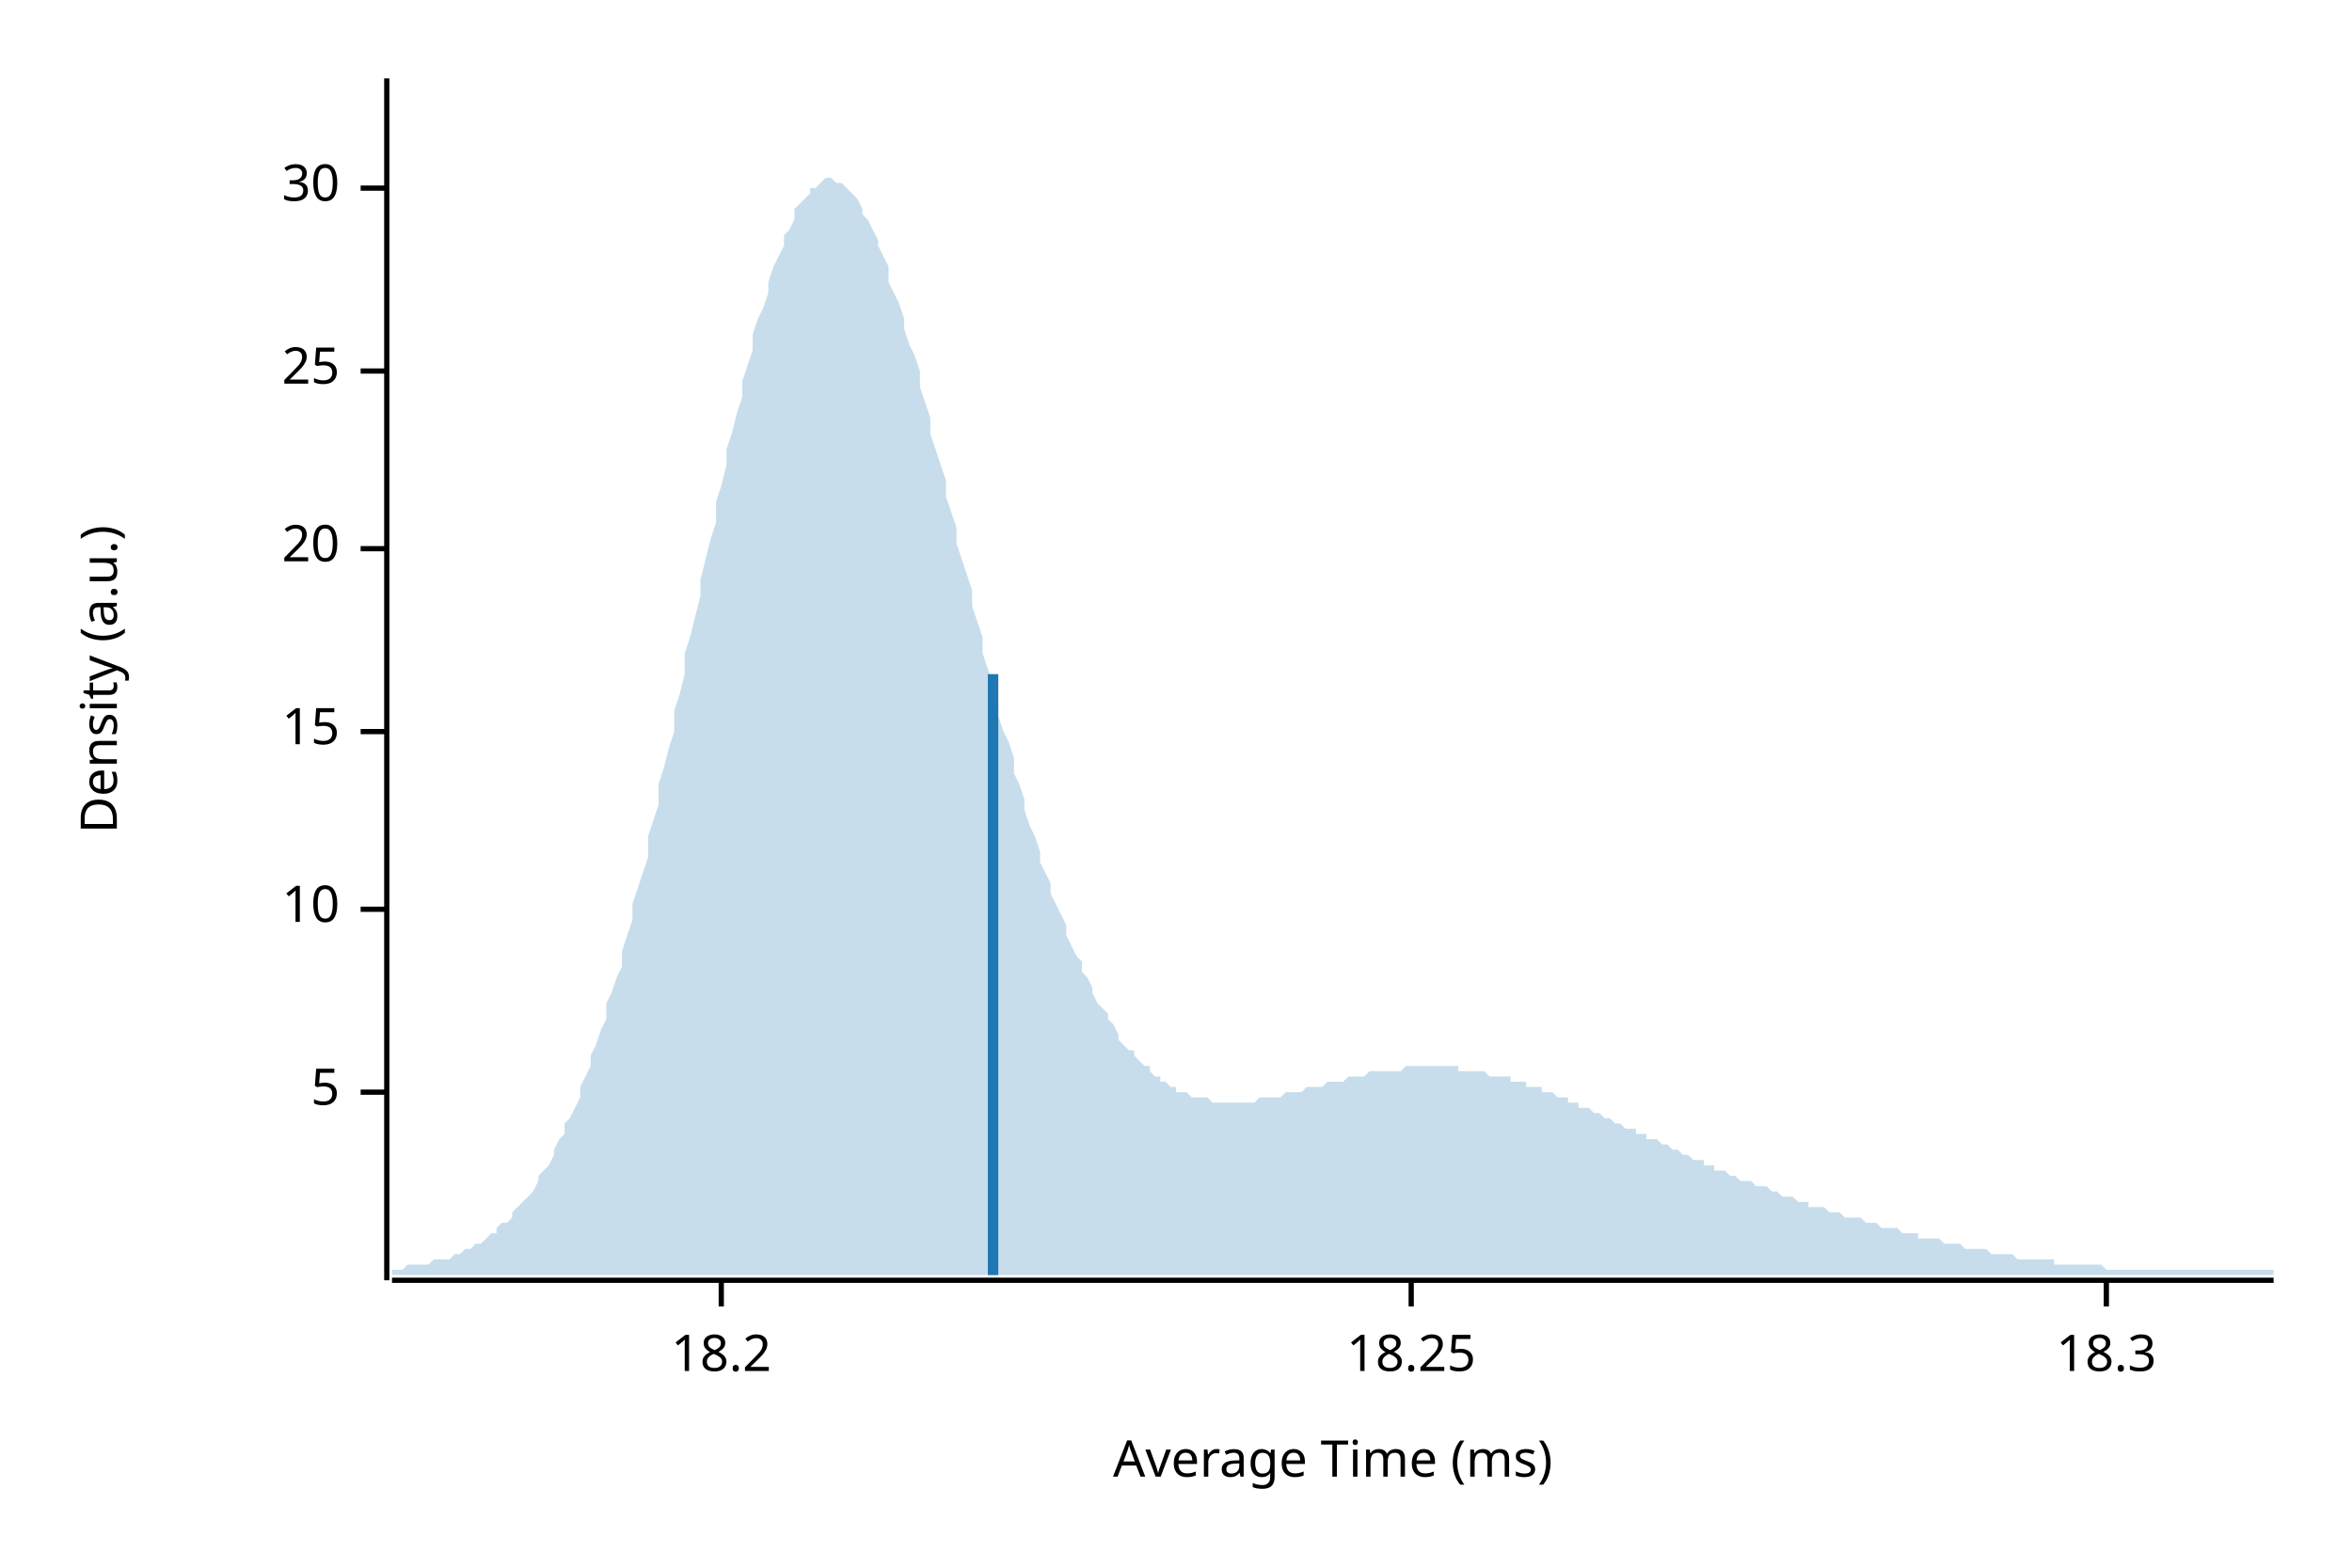
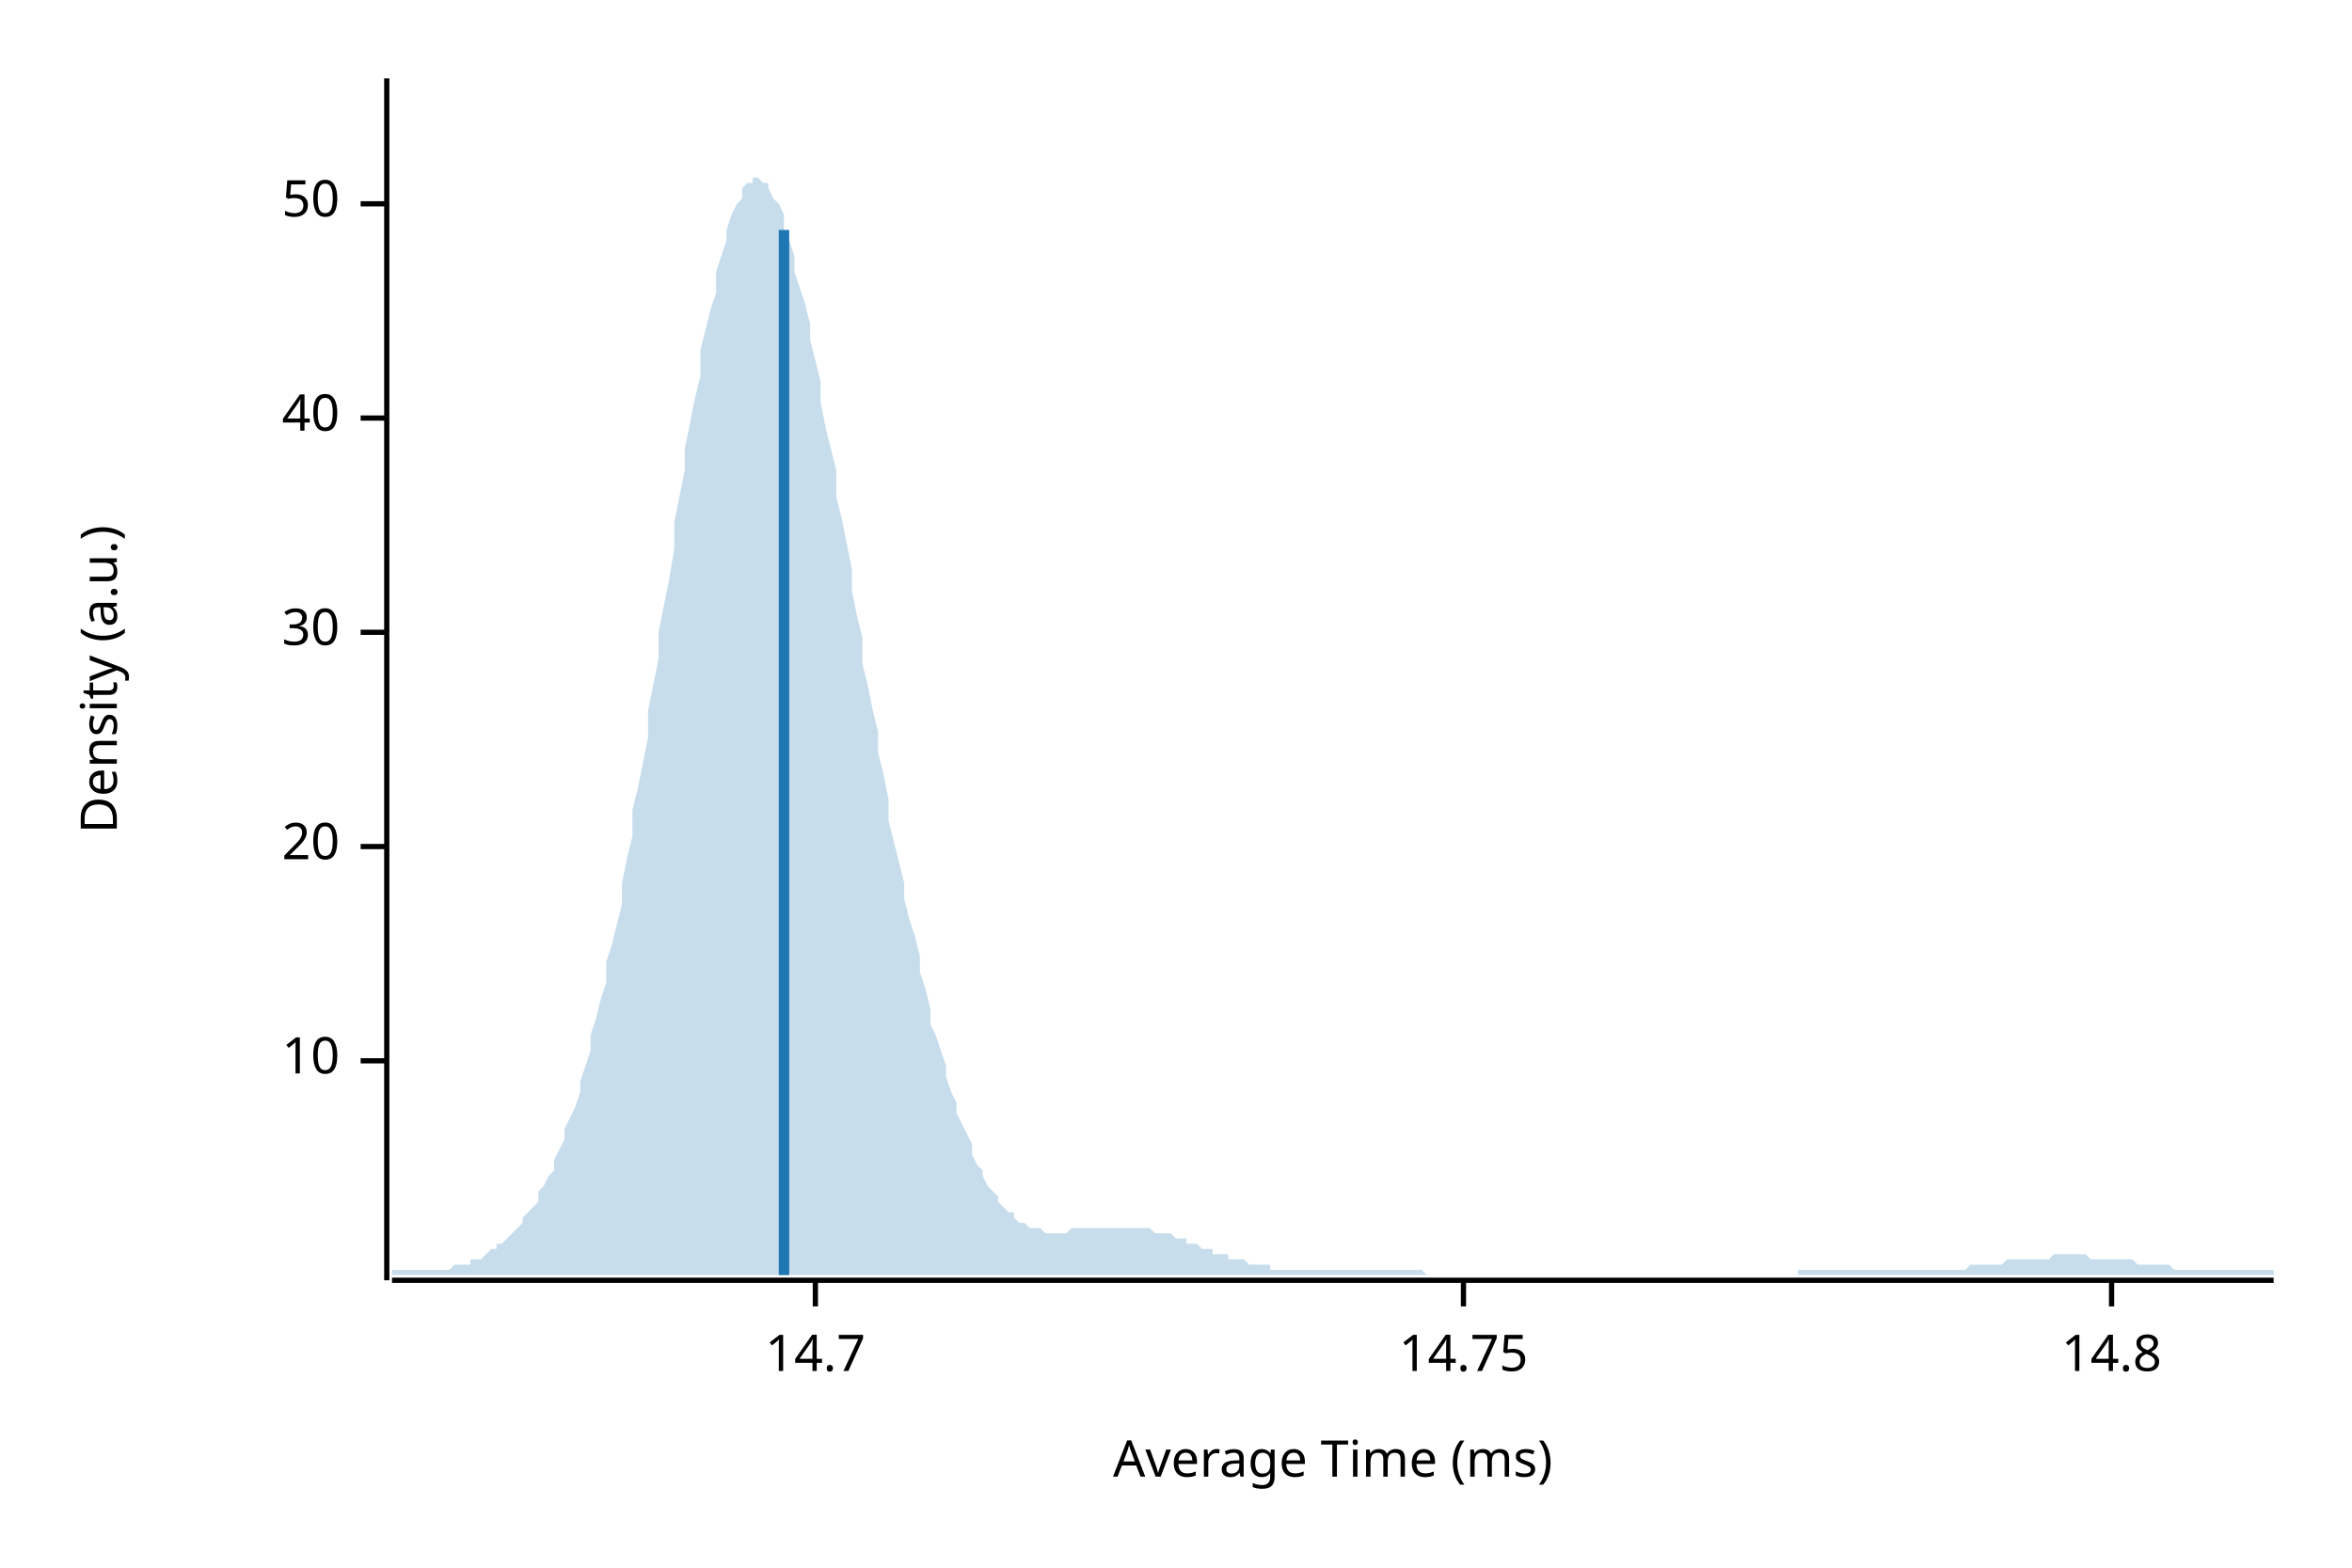
<svg xmlns="http://www.w3.org/2000/svg" width="450" height="300" viewBox="0 0 450 300">
  <text x="15" y="130" dy="0.76em" text-anchor="middle" font-family="sans-serif" font-size="9.677" opacity="1" fill="#000000" transform="rotate(270, 15, 130)">
Density (a.u.)
</text>
  <text x="255" y="285" dy="-0.5ex" text-anchor="middle" font-family="sans-serif" font-size="9.677" opacity="1" fill="#000000">
Average Time (ms)
</text>
  <polyline fill="none" opacity="1" stroke="#000000" stroke-width="1" points="74,15 74,245 " />
-   <text x="65" y="209" dy="0.5ex" text-anchor="end" font-family="sans-serif" font-size="9.677" opacity="1" fill="#000000">
- 5
- </text>
-   <polyline fill="none" opacity="1" stroke="#000000" stroke-width="1" points="69,209 74,209 " />
-   <text x="65" y="174" dy="0.5ex" text-anchor="end" font-family="sans-serif" font-size="9.677" opacity="1" fill="#000000">
+   <text x="65" y="203" dy="0.5ex" text-anchor="end" font-family="sans-serif" font-size="9.677" opacity="1" fill="#000000">
10
</text>
-   <polyline fill="none" opacity="1" stroke="#000000" stroke-width="1" points="69,174 74,174 " />
-   <text x="65" y="140" dy="0.5ex" text-anchor="end" font-family="sans-serif" font-size="9.677" opacity="1" fill="#000000">
- 15
- </text>
-   <polyline fill="none" opacity="1" stroke="#000000" stroke-width="1" points="69,140 74,140 " />
-   <text x="65" y="105" dy="0.5ex" text-anchor="end" font-family="sans-serif" font-size="9.677" opacity="1" fill="#000000">
+   <polyline fill="none" opacity="1" stroke="#000000" stroke-width="1" points="69,203 74,203 " />
+   <text x="65" y="162" dy="0.5ex" text-anchor="end" font-family="sans-serif" font-size="9.677" opacity="1" fill="#000000">
20
</text>
-   <polyline fill="none" opacity="1" stroke="#000000" stroke-width="1" points="69,105 74,105 " />
-   <text x="65" y="71" dy="0.5ex" text-anchor="end" font-family="sans-serif" font-size="9.677" opacity="1" fill="#000000">
- 25
- </text>
-   <polyline fill="none" opacity="1" stroke="#000000" stroke-width="1" points="69,71 74,71 " />
-   <text x="65" y="36" dy="0.5ex" text-anchor="end" font-family="sans-serif" font-size="9.677" opacity="1" fill="#000000">
+   <polyline fill="none" opacity="1" stroke="#000000" stroke-width="1" points="69,162 74,162 " />
+   <text x="65" y="121" dy="0.5ex" text-anchor="end" font-family="sans-serif" font-size="9.677" opacity="1" fill="#000000">
30
</text>
-   <polyline fill="none" opacity="1" stroke="#000000" stroke-width="1" points="69,36 74,36 " />
+   <polyline fill="none" opacity="1" stroke="#000000" stroke-width="1" points="69,121 74,121 " />
+   <text x="65" y="80" dy="0.5ex" text-anchor="end" font-family="sans-serif" font-size="9.677" opacity="1" fill="#000000">
+ 40
+ </text>
+   <polyline fill="none" opacity="1" stroke="#000000" stroke-width="1" points="69,80 74,80 " />
+   <text x="65" y="39" dy="0.5ex" text-anchor="end" font-family="sans-serif" font-size="9.677" opacity="1" fill="#000000">
+ 50
+ </text>
+   <polyline fill="none" opacity="1" stroke="#000000" stroke-width="1" points="69,39 74,39 " />
  <polyline fill="none" opacity="1" stroke="#000000" stroke-width="1" points="75,245 435,245 " />
-   <text x="138" y="255" dy="0.76em" text-anchor="middle" font-family="sans-serif" font-size="9.677" opacity="1" fill="#000000">
- 18.2
+   <text x="156" y="255" dy="0.76em" text-anchor="middle" font-family="sans-serif" font-size="9.677" opacity="1" fill="#000000">
+ 14.7
</text>
-   <polyline fill="none" opacity="1" stroke="#000000" stroke-width="1" points="138,245 138,250 " />
-   <text x="270" y="255" dy="0.76em" text-anchor="middle" font-family="sans-serif" font-size="9.677" opacity="1" fill="#000000">
- 18.25
+   <polyline fill="none" opacity="1" stroke="#000000" stroke-width="1" points="156,245 156,250 " />
+   <text x="280" y="255" dy="0.76em" text-anchor="middle" font-family="sans-serif" font-size="9.677" opacity="1" fill="#000000">
+ 14.75
</text>
-   <polyline fill="none" opacity="1" stroke="#000000" stroke-width="1" points="270,245 270,250 " />
-   <text x="403" y="255" dy="0.76em" text-anchor="middle" font-family="sans-serif" font-size="9.677" opacity="1" fill="#000000">
- 18.3
+   <polyline fill="none" opacity="1" stroke="#000000" stroke-width="1" points="280,245 280,250 " />
+   <text x="404" y="255" dy="0.76em" text-anchor="middle" font-family="sans-serif" font-size="9.677" opacity="1" fill="#000000">
+ 14.8
</text>
-   <polyline fill="none" opacity="1" stroke="#000000" stroke-width="1" points="403,245 403,250 " />
-   <polygon opacity="0.25" fill="#1F78B4" points="75,243 75,243 76,243 77,243 77,243 78,242 79,242 80,242 80,242 81,242 82,242 82,242 83,241 84,241 85,241 85,241 86,241 87,240 87,240 88,240 89,239 90,239 90,239 91,238 92,238 93,237 93,237 94,236 95,236 95,235 96,234 97,234 98,233 98,232 99,231 100,230 100,230 101,229 102,228 103,226 103,225 104,224 105,223 106,221 106,220 107,218 108,217 108,215 109,214 110,212 111,210 111,208 112,206 113,204 113,202 114,200 115,197 116,195 116,192 117,190 118,187 119,185 119,182 120,179 121,176 121,173 122,170 123,167 124,164 124,160 125,157 126,154 126,150 127,147 128,143 129,140 129,136 130,133 131,129 131,125 132,122 133,118 134,114 134,111 135,107 136,103 137,100 137,96 138,93 139,89 139,86 140,83 141,79 142,76 142,73 143,70 144,67 144,64 145,61 146,59 147,56 147,54 148,51 149,49 150,47 150,45 151,44 152,42 152,40 153,39 154,38 155,37 155,36 156,36 157,35 157,35 158,34 159,34 160,35 160,35 161,35 162,36 163,37 163,37 164,38 165,40 165,41 166,42 167,44 168,46 168,47 169,49 170,51 170,54 171,56 172,58 173,61 173,63 174,66 175,68 176,71 176,74 177,77 178,80 178,83 179,86 180,89 181,92 181,95 182,98 183,101 183,104 184,107 185,110 186,113 186,116 187,119 188,122 188,125 189,128 190,131 191,134 191,137 192,140 193,142 194,145 194,148 195,150 196,153 196,155 197,158 198,160 199,163 199,165 200,167 201,169 201,171 202,173 203,175 204,177 204,179 205,181 206,183 207,184 207,186 208,187 209,189 209,190 210,192 211,193 212,194 212,195 213,196 214,198 214,199 215,200 216,201 217,201 217,202 218,203 219,204 220,204 220,205 221,206 222,206 222,207 223,207 224,208 225,208 225,209 226,209 227,209 227,209 228,210 229,210 230,210 230,210 231,210 232,211 232,211 233,211 234,211 235,211 235,211 236,211 237,211 238,211 238,211 239,211 240,211 240,211 241,210 242,210 243,210 243,210 244,210 245,210 245,210 246,209 247,209 248,209 248,209 249,209 250,208 251,208 251,208 252,208 253,208 253,208 254,207 255,207 256,207 256,207 257,207 258,206 258,206 259,206 260,206 261,206 261,206 262,205 263,205 264,205 264,205 265,205 266,205 266,205 267,205 268,205 269,204 269,204 270,204 271,204 271,204 272,204 273,204 274,204 274,204 275,204 276,204 277,204 277,204 278,204 279,204 279,205 280,205 281,205 282,205 282,205 283,205 284,205 284,205 285,206 286,206 287,206 287,206 288,206 289,206 289,207 290,207 291,207 292,207 292,208 293,208 294,208 295,208 295,209 296,209 297,209 297,209 298,210 299,210 300,210 300,211 301,211 302,211 302,212 303,212 304,212 305,213 305,213 306,213 307,214 308,214 308,214 309,215 310,215 310,215 311,216 312,216 313,216 313,217 314,217 315,217 315,218 316,218 317,218 318,219 318,219 319,219 320,220 321,220 321,220 322,221 323,221 323,221 324,222 325,222 326,222 326,223 327,223 328,223 328,224 329,224 330,224 331,225 331,225 332,225 333,226 333,226 334,226 335,226 336,227 336,227 337,227 338,227 339,228 339,228 340,228 341,229 341,229 342,229 343,229 344,230 344,230 345,230 346,230 346,231 347,231 348,231 349,231 349,231 350,232 351,232 352,232 352,232 353,233 354,233 354,233 355,233 356,233 357,234 357,234 358,234 359,234 359,234 360,235 361,235 362,235 362,235 363,235 364,236 365,236 365,236 366,236 367,236 367,237 368,237 369,237 370,237 370,237 371,237 372,238 372,238 373,238 374,238 375,238 375,238 376,239 377,239 378,239 378,239 379,239 380,239 380,239 381,240 382,240 383,240 383,240 384,240 385,240 385,240 386,241 387,241 388,241 388,241 389,241 390,241 390,241 391,241 392,241 393,241 393,242 394,242 395,242 396,242 396,242 397,242 398,242 398,242 399,242 400,242 401,242 401,242 402,242 403,243 403,243 404,243 405,243 406,243 406,243 407,243 408,243 409,243 409,243 410,243 411,243 411,243 412,243 413,243 414,243 414,243 415,243 416,243 416,243 417,243 418,243 419,243 419,243 420,243 421,243 422,243 422,243 423,243 424,243 424,243 425,243 426,243 427,243 427,243 428,243 429,243 429,243 430,243 431,243 432,243 432,243 433,243 434,243 435,243 435,244 75,244 " />
-   <polyline fill="none" opacity="1" stroke="#1F78B4" stroke-width="2" points="190,244 190,129 " />
+   <polyline fill="none" opacity="1" stroke="#000000" stroke-width="1" points="404,245 404,250 " />
+   <polygon opacity="0.25" fill="#1F78B4" points="75,243 75,243 76,243 77,243 77,243 78,243 79,243 80,243 80,243 81,243 82,243 82,243 83,243 84,243 85,243 85,243 86,243 87,242 87,242 88,242 89,242 90,242 90,241 91,241 92,241 93,240 93,240 94,239 95,239 95,238 96,238 97,237 98,236 98,236 99,235 100,234 100,233 101,232 102,231 103,230 103,228 104,227 105,225 106,224 106,222 107,220 108,218 108,216 109,214 110,212 111,209 111,207 112,204 113,201 113,198 114,195 115,191 116,188 116,184 117,181 118,177 119,173 119,169 120,164 121,160 121,155 122,151 123,146 124,141 124,136 125,131 126,126 126,121 127,116 128,111 129,105 129,100 130,95 131,90 131,86 132,81 133,76 134,72 134,67 135,63 136,59 137,56 137,52 138,49 139,46 139,44 140,41 141,39 142,38 142,36 143,35 144,35 144,34 145,34 146,35 147,35 147,36 148,38 149,39 150,41 150,44 151,46 152,49 152,52 153,55 154,58 155,62 155,65 156,69 157,73 157,77 158,82 159,86 160,90 160,95 161,99 162,104 163,109 163,113 164,118 165,122 165,127 166,131 167,136 168,140 168,144 169,148 170,153 170,157 171,161 172,165 173,169 173,172 174,176 175,179 176,183 176,186 177,189 178,193 178,196 179,198 180,201 181,204 181,206 182,209 183,211 183,213 184,215 185,217 186,219 186,221 187,223 188,224 188,225 189,227 190,228 191,229 191,230 192,231 193,232 194,232 194,233 195,234 196,234 196,234 197,235 198,235 199,235 199,235 200,236 201,236 201,236 202,236 203,236 204,236 204,236 205,235 206,235 207,235 207,235 208,235 209,235 209,235 210,235 211,235 212,235 212,235 213,235 214,235 214,235 215,235 216,235 217,235 217,235 218,235 219,235 220,235 220,235 221,236 222,236 222,236 223,236 224,236 225,237 225,237 226,237 227,237 227,238 228,238 229,238 230,239 230,239 231,239 232,239 232,240 233,240 234,240 235,240 235,241 236,241 237,241 238,241 238,241 239,242 240,242 240,242 241,242 242,242 243,242 243,243 244,243 245,243 245,243 246,243 247,243 248,243 248,243 249,243 250,243 251,243 251,243 252,243 253,243 253,243 254,243 255,243 256,243 256,243 257,243 258,243 258,243 259,243 260,243 261,243 261,243 262,243 263,243 264,243 264,243 265,243 266,243 266,243 267,243 268,243 269,243 269,243 270,243 271,243 271,243 272,243 273,244 274,244 274,244 275,244 276,244 277,244 277,244 278,244 279,244 279,244 280,244 281,244 282,244 282,244 283,244 284,244 284,244 285,244 286,244 287,244 287,244 288,244 289,244 289,244 290,244 291,244 292,244 292,244 293,244 294,244 295,244 295,244 296,244 297,244 297,244 298,244 299,244 300,244 300,244 301,244 302,244 302,244 303,244 304,244 305,244 305,244 306,244 307,244 308,244 308,244 309,244 310,244 310,244 311,244 312,244 313,244 313,244 314,244 315,244 315,244 316,244 317,244 318,244 318,244 319,244 320,244 321,244 321,244 322,244 323,244 323,244 324,244 325,244 326,244 326,244 327,244 328,244 328,244 329,244 330,244 331,244 331,244 332,244 333,244 333,244 334,244 335,244 336,244 336,244 337,244 338,244 339,244 339,244 340,244 341,244 341,244 342,244 343,244 344,244 344,243 345,243 346,243 346,243 347,243 348,243 349,243 349,243 350,243 351,243 352,243 352,243 353,243 354,243 354,243 355,243 356,243 357,243 357,243 358,243 359,243 359,243 360,243 361,243 362,243 362,243 363,243 364,243 365,243 365,243 366,243 367,243 367,243 368,243 369,243 370,243 370,243 371,243 372,243 372,243 373,243 374,243 375,243 375,243 376,243 377,242 378,242 378,242 379,242 380,242 380,242 381,242 382,242 383,242 383,242 384,241 385,241 385,241 386,241 387,241 388,241 388,241 389,241 390,241 390,241 391,241 392,241 393,240 393,240 394,240 395,240 396,240 396,240 397,240 398,240 398,240 399,240 400,241 401,241 401,241 402,241 403,241 403,241 404,241 405,241 406,241 406,241 407,241 408,241 409,242 409,242 410,242 411,242 411,242 412,242 413,242 414,242 414,242 415,242 416,243 416,243 417,243 418,243 419,243 419,243 420,243 421,243 422,243 422,243 423,243 424,243 424,243 425,243 426,243 427,243 427,243 428,243 429,243 429,243 430,243 431,243 432,243 432,243 433,243 434,243 435,243 435,244 75,244 " />
+   <polyline fill="none" opacity="1" stroke="#1F78B4" stroke-width="2" points="150,244 150,44 " />
</svg>
